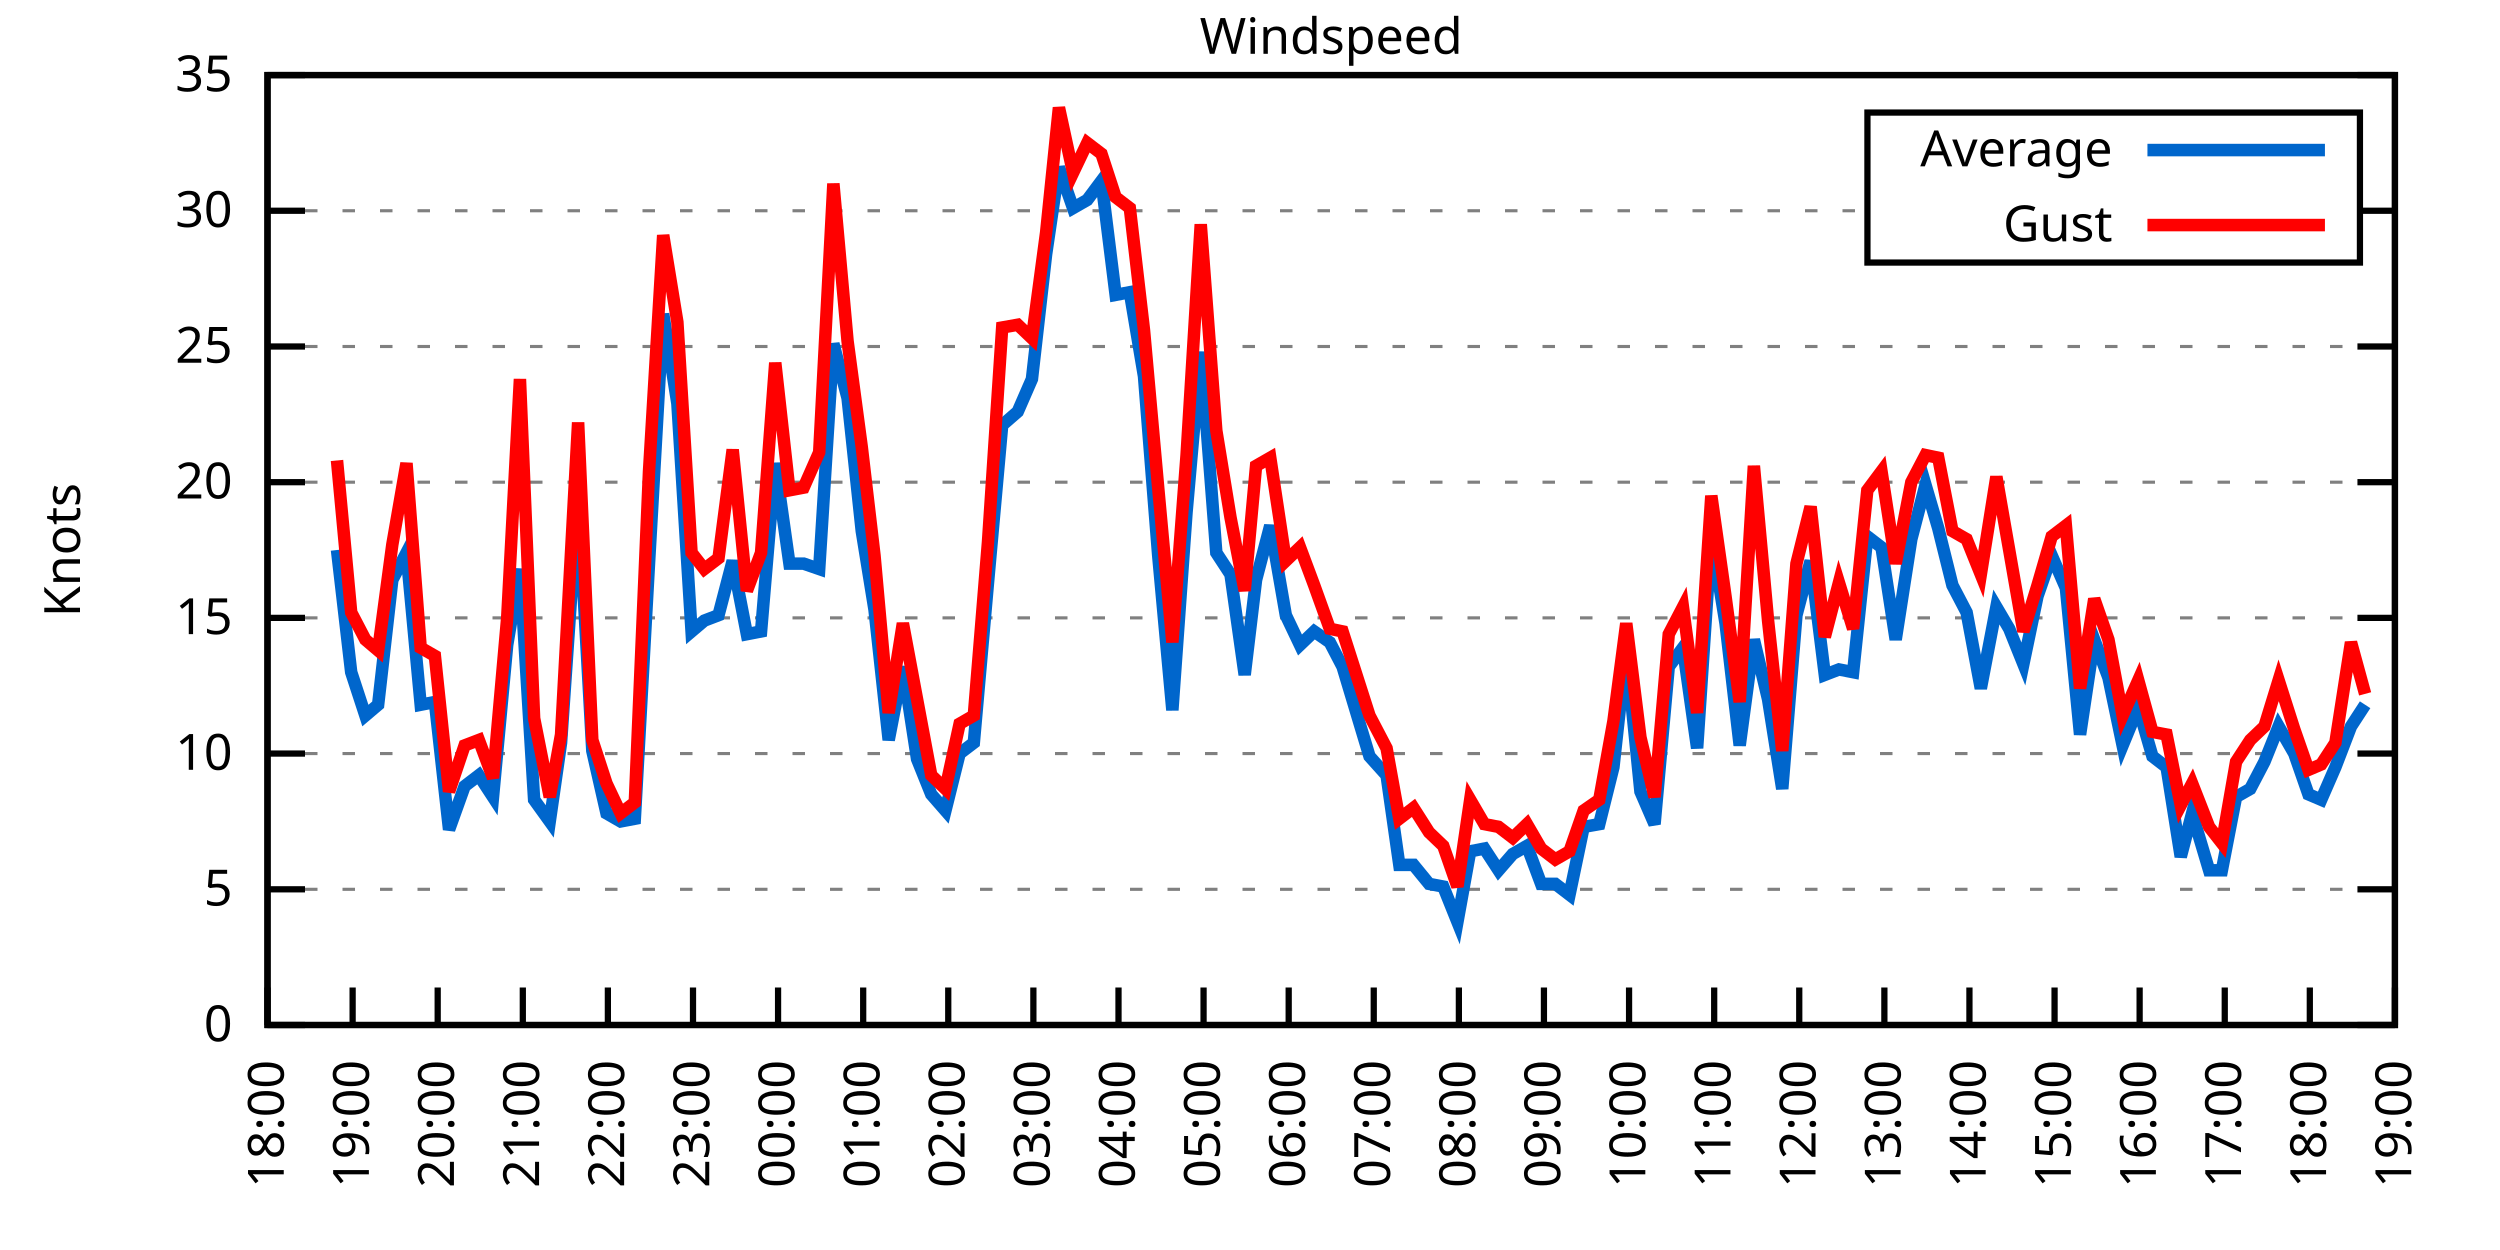
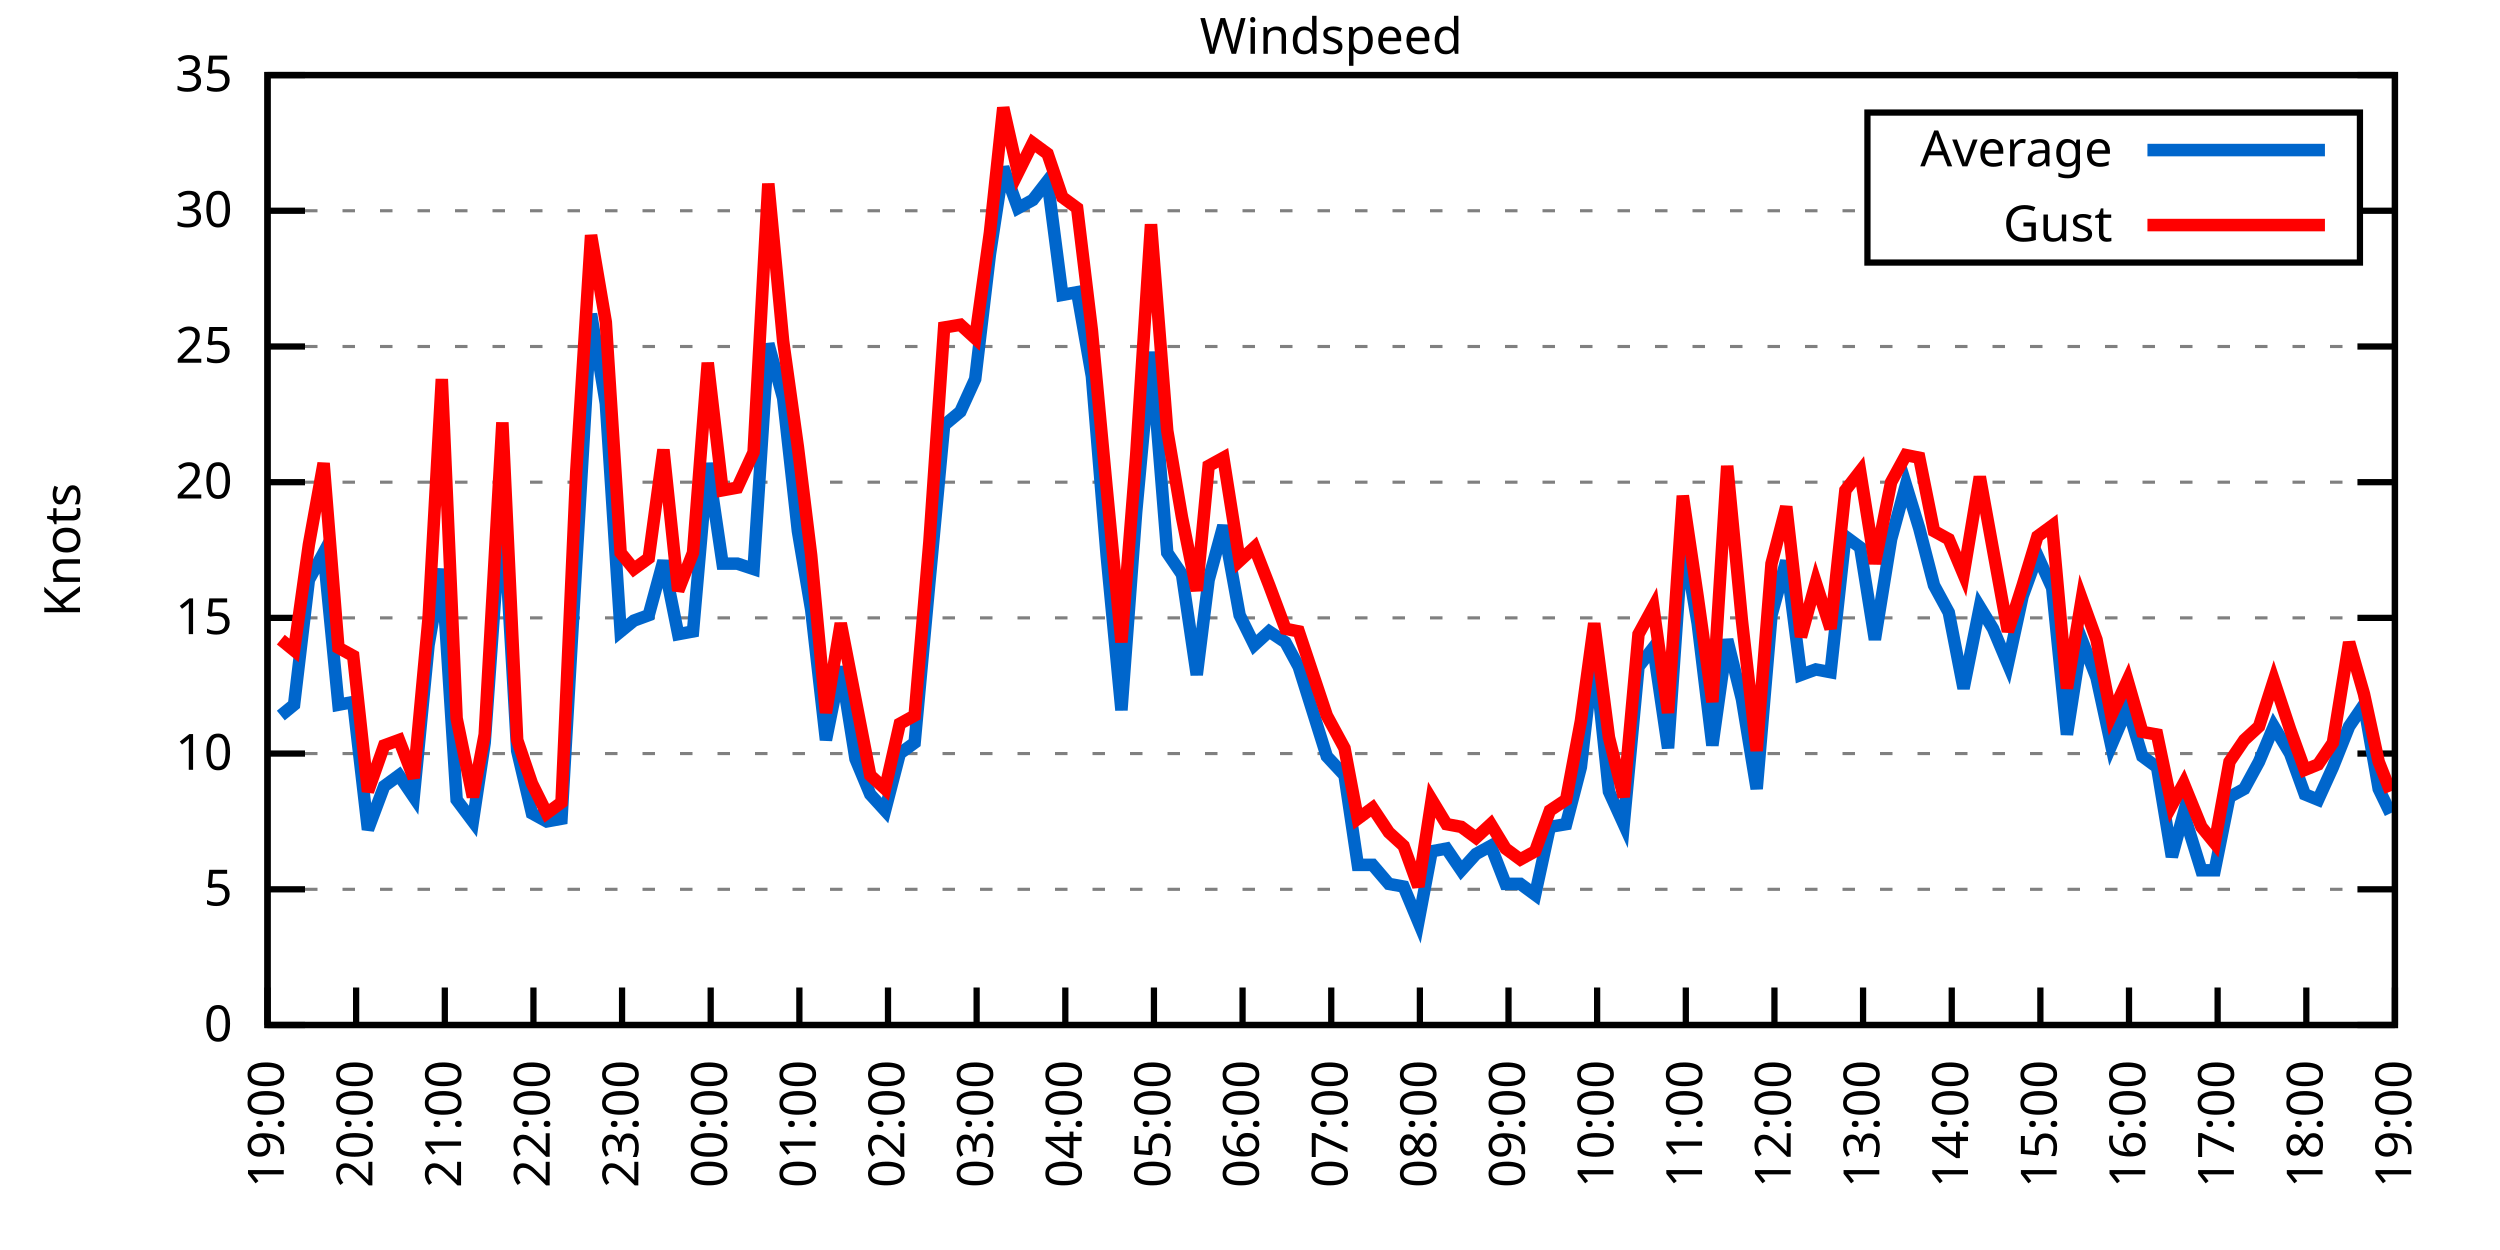
<svg xmlns="http://www.w3.org/2000/svg" xmlns:xlink="http://www.w3.org/1999/xlink" width="400" height="200" viewBox="0 0 400 200">
  <g id="gnuplot_canvas">
    <rect x="0" y="0" width="400" height="200" fill="none" />
    <defs>
      <circle id="gpDot" r="0.5" stroke-width="0.5" stroke="currentColor" />
      <path id="gpPt0" stroke-width="0.333" stroke="currentColor" d="M-1,0 h2 M0,-1 v2" />
      <path id="gpPt1" stroke-width="0.333" stroke="currentColor" d="M-1,-1 L1,1 M1,-1 L-1,1" />
      <path id="gpPt2" stroke-width="0.333" stroke="currentColor" d="M-1,0 L1,0 M0,-1 L0,1 M-1,-1 L1,1 M-1,1 L1,-1" />
      <rect id="gpPt3" stroke-width="0.333" stroke="currentColor" x="-1" y="-1" width="2" height="2" />
      <rect id="gpPt4" stroke-width="0.333" stroke="currentColor" fill="currentColor" x="-1" y="-1" width="2" height="2" />
      <circle id="gpPt5" stroke-width="0.333" stroke="currentColor" cx="0" cy="0" r="1" />
      <use xlink:href="#gpPt5" id="gpPt6" fill="currentColor" stroke="none" />
      <path id="gpPt7" stroke-width="0.333" stroke="currentColor" d="M0,-1.33 L-1.33,0.67 L1.33,0.67 z" />
      <use xlink:href="#gpPt7" id="gpPt8" fill="currentColor" stroke="none" />
      <use xlink:href="#gpPt7" id="gpPt9" stroke="currentColor" transform="rotate(180)" />
      <use xlink:href="#gpPt9" id="gpPt10" fill="currentColor" stroke="none" />
      <use xlink:href="#gpPt3" id="gpPt11" stroke="currentColor" transform="rotate(45)" />
      <use xlink:href="#gpPt11" id="gpPt12" fill="currentColor" stroke="none" />
      <path id="gpPt13" stroke-width="0.333" stroke="currentColor" d="M0,1.330 L1.265,0.411 L0.782,-1.067 L-0.782,-1.076 L-1.265,0.411 z" />
      <use xlink:href="#gpPt13" id="gpPt14" fill="currentColor" stroke="none" />
      <filter id="textbox" filterUnits="objectBoundingBox" x="0" y="0" height="1" width="1">
        <feFlood flood-color="white" flood-opacity="1" result="bgnd" />
        <feComposite in="SourceGraphic" in2="bgnd" operator="atop" />
      </filter>
      <filter id="greybox" filterUnits="objectBoundingBox" x="0" y="0" height="1" width="1">
        <feFlood flood-color="lightgrey" flood-opacity="1" result="grey" />
        <feComposite in="SourceGraphic" in2="grey" operator="atop" />
      </filter>
    </defs>
    <g fill="none" color="white" stroke="currentColor" stroke-width="1.00" stroke-linecap="butt" stroke-linejoin="miter">
</g>
    <g fill="none" color="black" stroke="currentColor" stroke-width="1.00" stroke-linecap="butt" stroke-linejoin="miter">
      <g stroke="none" shape-rendering="crispEdges">
        <polygon fill="rgb(255, 255, 255)" points="42.80,164.00 383.18,164.00 383.18,12.02 42.80,12.02 " />
      </g>
    </g>
    <g fill="none" color="black" stroke="currentColor" stroke-width="1.00" stroke-linecap="butt" stroke-linejoin="miter">
</g>
    <g fill="none" color="black" stroke="black" stroke-width="0.50" stroke-linecap="butt" stroke-linejoin="miter">
</g>
    <g fill="none" color="gray" stroke="currentColor" stroke-width="0.50" stroke-linecap="butt" stroke-linejoin="miter">
      <path stroke="gray" stroke-dasharray="2,4" class="gridline" d="M42.80,164.00 L383.19,164.00  " />
    </g>
    <g fill="none" color="gray" stroke="gray" stroke-width="1.00" stroke-linecap="butt" stroke-linejoin="miter">
</g>
    <g fill="none" color="black" stroke="currentColor" stroke-width="1.00" stroke-linecap="butt" stroke-linejoin="miter">
      <path stroke="black" d="M42.80,164.00 L48.80,164.00 M383.19,164.00 L377.19,164.00  " />
      <g transform="translate(37.20,166.60)" stroke="none" fill="black" font-family="Sans" font-size="8.00" text-anchor="end">
        <text>
          <tspan font-family="Sans"> 0</tspan>
        </text>
      </g>
    </g>
    <g fill="none" color="black" stroke="currentColor" stroke-width="1.00" stroke-linecap="butt" stroke-linejoin="miter">
</g>
    <g fill="none" color="black" stroke="black" stroke-width="0.50" stroke-linecap="butt" stroke-linejoin="miter">
</g>
    <g fill="none" color="gray" stroke="currentColor" stroke-width="0.50" stroke-linecap="butt" stroke-linejoin="miter">
      <path stroke="gray" stroke-dasharray="2,4" class="gridline" d="M42.80,142.29 L383.19,142.29  " />
    </g>
    <g fill="none" color="gray" stroke="gray" stroke-width="1.00" stroke-linecap="butt" stroke-linejoin="miter">
</g>
    <g fill="none" color="black" stroke="currentColor" stroke-width="1.00" stroke-linecap="butt" stroke-linejoin="miter">
      <path stroke="black" d="M42.80,142.29 L48.80,142.29 M383.19,142.29 L377.19,142.29  " />
      <g transform="translate(37.20,144.89)" stroke="none" fill="black" font-family="Sans" font-size="8.00" text-anchor="end">
        <text>
          <tspan font-family="Sans"> 5</tspan>
        </text>
      </g>
    </g>
    <g fill="none" color="black" stroke="currentColor" stroke-width="1.00" stroke-linecap="butt" stroke-linejoin="miter">
</g>
    <g fill="none" color="black" stroke="black" stroke-width="0.50" stroke-linecap="butt" stroke-linejoin="miter">
</g>
    <g fill="none" color="gray" stroke="currentColor" stroke-width="0.50" stroke-linecap="butt" stroke-linejoin="miter">
      <path stroke="gray" stroke-dasharray="2,4" class="gridline" d="M42.80,120.57 L383.19,120.57  " />
    </g>
    <g fill="none" color="gray" stroke="gray" stroke-width="1.00" stroke-linecap="butt" stroke-linejoin="miter">
</g>
    <g fill="none" color="black" stroke="currentColor" stroke-width="1.00" stroke-linecap="butt" stroke-linejoin="miter">
      <path stroke="black" d="M42.80,120.57 L48.80,120.57 M383.19,120.57 L377.19,120.57  " />
      <g transform="translate(37.20,123.17)" stroke="none" fill="black" font-family="Sans" font-size="8.00" text-anchor="end">
        <text>
          <tspan font-family="Sans"> 10</tspan>
        </text>
      </g>
    </g>
    <g fill="none" color="black" stroke="currentColor" stroke-width="1.00" stroke-linecap="butt" stroke-linejoin="miter">
</g>
    <g fill="none" color="black" stroke="black" stroke-width="0.50" stroke-linecap="butt" stroke-linejoin="miter">
</g>
    <g fill="none" color="gray" stroke="currentColor" stroke-width="0.50" stroke-linecap="butt" stroke-linejoin="miter">
      <path stroke="gray" stroke-dasharray="2,4" class="gridline" d="M42.80,98.86 L383.19,98.86  " />
    </g>
    <g fill="none" color="gray" stroke="gray" stroke-width="1.00" stroke-linecap="butt" stroke-linejoin="miter">
</g>
    <g fill="none" color="black" stroke="currentColor" stroke-width="1.00" stroke-linecap="butt" stroke-linejoin="miter">
      <path stroke="black" d="M42.80,98.86 L48.80,98.86 M383.19,98.86 L377.19,98.86  " />
      <g transform="translate(37.20,101.46)" stroke="none" fill="black" font-family="Sans" font-size="8.00" text-anchor="end">
        <text>
          <tspan font-family="Sans"> 15</tspan>
        </text>
      </g>
    </g>
    <g fill="none" color="black" stroke="currentColor" stroke-width="1.00" stroke-linecap="butt" stroke-linejoin="miter">
</g>
    <g fill="none" color="black" stroke="black" stroke-width="0.50" stroke-linecap="butt" stroke-linejoin="miter">
</g>
    <g fill="none" color="gray" stroke="currentColor" stroke-width="0.50" stroke-linecap="butt" stroke-linejoin="miter">
      <path stroke="gray" stroke-dasharray="2,4" class="gridline" d="M42.80,77.15 L383.19,77.15  " />
    </g>
    <g fill="none" color="gray" stroke="gray" stroke-width="1.00" stroke-linecap="butt" stroke-linejoin="miter">
</g>
    <g fill="none" color="black" stroke="currentColor" stroke-width="1.00" stroke-linecap="butt" stroke-linejoin="miter">
      <path stroke="black" d="M42.80,77.15 L48.80,77.15 M383.19,77.15 L377.19,77.15  " />
      <g transform="translate(37.20,79.75)" stroke="none" fill="black" font-family="Sans" font-size="8.00" text-anchor="end">
        <text>
          <tspan font-family="Sans"> 20</tspan>
        </text>
      </g>
    </g>
    <g fill="none" color="black" stroke="currentColor" stroke-width="1.00" stroke-linecap="butt" stroke-linejoin="miter">
</g>
    <g fill="none" color="black" stroke="black" stroke-width="0.50" stroke-linecap="butt" stroke-linejoin="miter">
</g>
    <g fill="none" color="gray" stroke="currentColor" stroke-width="0.50" stroke-linecap="butt" stroke-linejoin="miter">
      <path stroke="gray" stroke-dasharray="2,4" class="gridline" d="M42.80,55.44 L383.19,55.44  " />
    </g>
    <g fill="none" color="gray" stroke="gray" stroke-width="1.00" stroke-linecap="butt" stroke-linejoin="miter">
</g>
    <g fill="none" color="black" stroke="currentColor" stroke-width="1.00" stroke-linecap="butt" stroke-linejoin="miter">
      <path stroke="black" d="M42.80,55.44 L48.80,55.44 M383.19,55.44 L377.19,55.44  " />
      <g transform="translate(37.20,58.04)" stroke="none" fill="black" font-family="Sans" font-size="8.00" text-anchor="end">
        <text>
          <tspan font-family="Sans"> 25</tspan>
        </text>
      </g>
    </g>
    <g fill="none" color="black" stroke="currentColor" stroke-width="1.00" stroke-linecap="butt" stroke-linejoin="miter">
</g>
    <g fill="none" color="black" stroke="black" stroke-width="0.50" stroke-linecap="butt" stroke-linejoin="miter">
</g>
    <g fill="none" color="gray" stroke="currentColor" stroke-width="0.50" stroke-linecap="butt" stroke-linejoin="miter">
      <path stroke="gray" stroke-dasharray="2,4" class="gridline" d="M42.80,33.72 L298.79,33.72 M377.59,33.72 L383.19,33.72  " />
    </g>
    <g fill="none" color="gray" stroke="gray" stroke-width="1.00" stroke-linecap="butt" stroke-linejoin="miter">
</g>
    <g fill="none" color="black" stroke="currentColor" stroke-width="1.00" stroke-linecap="butt" stroke-linejoin="miter">
      <path stroke="black" d="M42.80,33.72 L48.80,33.72 M383.19,33.72 L377.19,33.72  " />
      <g transform="translate(37.20,36.32)" stroke="none" fill="black" font-family="Sans" font-size="8.00" text-anchor="end">
        <text>
          <tspan font-family="Sans"> 30</tspan>
        </text>
      </g>
    </g>
    <g fill="none" color="black" stroke="currentColor" stroke-width="1.00" stroke-linecap="butt" stroke-linejoin="miter">
</g>
    <g fill="none" color="black" stroke="black" stroke-width="0.50" stroke-linecap="butt" stroke-linejoin="miter">
</g>
    <g fill="none" color="gray" stroke="currentColor" stroke-width="0.50" stroke-linecap="butt" stroke-linejoin="miter">
      <path stroke="gray" stroke-dasharray="2,4" class="gridline" d="M42.80,12.01 L383.19,12.01  " />
    </g>
    <g fill="none" color="gray" stroke="gray" stroke-width="1.00" stroke-linecap="butt" stroke-linejoin="miter">
</g>
    <g fill="none" color="black" stroke="currentColor" stroke-width="1.00" stroke-linecap="butt" stroke-linejoin="miter">
      <path stroke="black" d="M42.80,12.01 L48.80,12.01 M383.19,12.01 L377.19,12.01  " />
      <g transform="translate(37.20,14.61)" stroke="none" fill="black" font-family="Sans" font-size="8.00" text-anchor="end">
        <text>
          <tspan font-family="Sans"> 35</tspan>
        </text>
      </g>
    </g>
    <g fill="none" color="black" stroke="currentColor" stroke-width="1.00" stroke-linecap="butt" stroke-linejoin="miter">
      <path stroke="black" d="M42.80,164.00 L42.80,158.00  " />
      <g transform="translate(45.40,169.60) rotate(270.00)" stroke="none" fill="black" font-family="Sans" font-size="8.00" text-anchor="end">
        <text>
-           <tspan font-family="Sans">18:00</tspan>
-         </text>
-       </g>
-     </g>
-     <g fill="none" color="black" stroke="currentColor" stroke-width="1.00" stroke-linecap="butt" stroke-linejoin="miter">
-       <path stroke="black" d="M56.42,164.00 L56.42,158.00  " />
-       <g transform="translate(59.02,169.60) rotate(270.00)" stroke="none" fill="black" font-family="Sans" font-size="8.00" text-anchor="end">
-         <text>
          <tspan font-family="Sans">19:00</tspan>
        </text>
      </g>
    </g>
    <g fill="none" color="black" stroke="currentColor" stroke-width="1.00" stroke-linecap="butt" stroke-linejoin="miter">
-       <path stroke="black" d="M70.03,164.00 L70.03,158.00  " />
-       <g transform="translate(72.63,169.60) rotate(270.00)" stroke="none" fill="black" font-family="Sans" font-size="8.00" text-anchor="end">
+       <path stroke="black" d="M56.98,164.00 L56.98,158.00  " />
+       <g transform="translate(59.58,169.60) rotate(270.00)" stroke="none" fill="black" font-family="Sans" font-size="8.00" text-anchor="end">
        <text>
          <tspan font-family="Sans">20:00</tspan>
        </text>
      </g>
    </g>
    <g fill="none" color="black" stroke="currentColor" stroke-width="1.00" stroke-linecap="butt" stroke-linejoin="miter">
-       <path stroke="black" d="M83.65,164.00 L83.65,158.00  " />
-       <g transform="translate(86.25,169.60) rotate(270.00)" stroke="none" fill="black" font-family="Sans" font-size="8.00" text-anchor="end">
+       <path stroke="black" d="M71.17,164.00 L71.17,158.00  " />
+       <g transform="translate(73.77,169.60) rotate(270.00)" stroke="none" fill="black" font-family="Sans" font-size="8.00" text-anchor="end">
        <text>
          <tspan font-family="Sans">21:00</tspan>
        </text>
      </g>
    </g>
    <g fill="none" color="black" stroke="currentColor" stroke-width="1.00" stroke-linecap="butt" stroke-linejoin="miter">
-       <path stroke="black" d="M97.26,164.00 L97.26,158.00  " />
-       <g transform="translate(99.86,169.60) rotate(270.00)" stroke="none" fill="black" font-family="Sans" font-size="8.00" text-anchor="end">
+       <path stroke="black" d="M85.35,164.00 L85.35,158.00  " />
+       <g transform="translate(87.95,169.60) rotate(270.00)" stroke="none" fill="black" font-family="Sans" font-size="8.00" text-anchor="end">
        <text>
          <tspan font-family="Sans">22:00</tspan>
        </text>
      </g>
    </g>
    <g fill="none" color="black" stroke="currentColor" stroke-width="1.00" stroke-linecap="butt" stroke-linejoin="miter">
-       <path stroke="black" d="M110.88,164.00 L110.88,158.00  " />
-       <g transform="translate(113.48,169.60) rotate(270.00)" stroke="none" fill="black" font-family="Sans" font-size="8.00" text-anchor="end">
+       <path stroke="black" d="M99.53,164.00 L99.53,158.00  " />
+       <g transform="translate(102.13,169.60) rotate(270.00)" stroke="none" fill="black" font-family="Sans" font-size="8.00" text-anchor="end">
        <text>
          <tspan font-family="Sans">23:00</tspan>
        </text>
      </g>
    </g>
    <g fill="none" color="black" stroke="currentColor" stroke-width="1.00" stroke-linecap="butt" stroke-linejoin="miter">
-       <path stroke="black" d="M124.49,164.00 L124.49,158.00  " />
-       <g transform="translate(127.09,169.60) rotate(270.00)" stroke="none" fill="black" font-family="Sans" font-size="8.00" text-anchor="end">
+       <path stroke="black" d="M113.71,164.00 L113.71,158.00  " />
+       <g transform="translate(116.31,169.60) rotate(270.00)" stroke="none" fill="black" font-family="Sans" font-size="8.00" text-anchor="end">
        <text>
          <tspan font-family="Sans">00:00</tspan>
        </text>
      </g>
    </g>
    <g fill="none" color="black" stroke="currentColor" stroke-width="1.00" stroke-linecap="butt" stroke-linejoin="miter">
-       <path stroke="black" d="M138.11,164.00 L138.11,158.00  " />
-       <g transform="translate(140.71,169.60) rotate(270.00)" stroke="none" fill="black" font-family="Sans" font-size="8.00" text-anchor="end">
+       <path stroke="black" d="M127.90,164.00 L127.90,158.00  " />
+       <g transform="translate(130.50,169.60) rotate(270.00)" stroke="none" fill="black" font-family="Sans" font-size="8.00" text-anchor="end">
        <text>
          <tspan font-family="Sans">01:00</tspan>
        </text>
      </g>
    </g>
    <g fill="none" color="black" stroke="currentColor" stroke-width="1.00" stroke-linecap="butt" stroke-linejoin="miter">
-       <path stroke="black" d="M151.72,164.00 L151.72,158.00  " />
-       <g transform="translate(154.32,169.60) rotate(270.00)" stroke="none" fill="black" font-family="Sans" font-size="8.00" text-anchor="end">
+       <path stroke="black" d="M142.08,164.00 L142.08,158.00  " />
+       <g transform="translate(144.68,169.60) rotate(270.00)" stroke="none" fill="black" font-family="Sans" font-size="8.00" text-anchor="end">
        <text>
          <tspan font-family="Sans">02:00</tspan>
        </text>
      </g>
    </g>
    <g fill="none" color="black" stroke="currentColor" stroke-width="1.00" stroke-linecap="butt" stroke-linejoin="miter">
-       <path stroke="black" d="M165.34,164.00 L165.34,158.00  " />
-       <g transform="translate(167.94,169.60) rotate(270.00)" stroke="none" fill="black" font-family="Sans" font-size="8.00" text-anchor="end">
+       <path stroke="black" d="M156.26,164.00 L156.26,158.00  " />
+       <g transform="translate(158.86,169.60) rotate(270.00)" stroke="none" fill="black" font-family="Sans" font-size="8.00" text-anchor="end">
        <text>
          <tspan font-family="Sans">03:00</tspan>
        </text>
      </g>
    </g>
    <g fill="none" color="black" stroke="currentColor" stroke-width="1.00" stroke-linecap="butt" stroke-linejoin="miter">
-       <path stroke="black" d="M178.96,164.00 L178.96,158.00  " />
-       <g transform="translate(181.56,169.60) rotate(270.00)" stroke="none" fill="black" font-family="Sans" font-size="8.00" text-anchor="end">
+       <path stroke="black" d="M170.45,164.00 L170.45,158.00  " />
+       <g transform="translate(173.05,169.60) rotate(270.00)" stroke="none" fill="black" font-family="Sans" font-size="8.00" text-anchor="end">
        <text>
          <tspan font-family="Sans">04:00</tspan>
        </text>
      </g>
    </g>
    <g fill="none" color="black" stroke="currentColor" stroke-width="1.00" stroke-linecap="butt" stroke-linejoin="miter">
-       <path stroke="black" d="M192.57,164.00 L192.57,158.00  " />
-       <g transform="translate(195.17,169.60) rotate(270.00)" stroke="none" fill="black" font-family="Sans" font-size="8.00" text-anchor="end">
+       <path stroke="black" d="M184.63,164.00 L184.63,158.00  " />
+       <g transform="translate(187.23,169.60) rotate(270.00)" stroke="none" fill="black" font-family="Sans" font-size="8.00" text-anchor="end">
        <text>
          <tspan font-family="Sans">05:00</tspan>
        </text>
      </g>
    </g>
    <g fill="none" color="black" stroke="currentColor" stroke-width="1.00" stroke-linecap="butt" stroke-linejoin="miter">
-       <path stroke="black" d="M206.19,164.00 L206.19,158.00  " />
-       <g transform="translate(208.79,169.60) rotate(270.00)" stroke="none" fill="black" font-family="Sans" font-size="8.00" text-anchor="end">
+       <path stroke="black" d="M198.81,164.00 L198.81,158.00  " />
+       <g transform="translate(201.41,169.60) rotate(270.00)" stroke="none" fill="black" font-family="Sans" font-size="8.00" text-anchor="end">
        <text>
          <tspan font-family="Sans">06:00</tspan>
        </text>
      </g>
    </g>
    <g fill="none" color="black" stroke="currentColor" stroke-width="1.00" stroke-linecap="butt" stroke-linejoin="miter">
-       <path stroke="black" d="M219.80,164.00 L219.80,158.00  " />
-       <g transform="translate(222.40,169.60) rotate(270.00)" stroke="none" fill="black" font-family="Sans" font-size="8.00" text-anchor="end">
+       <path stroke="black" d="M213.00,164.00 L213.00,158.00  " />
+       <g transform="translate(215.60,169.60) rotate(270.00)" stroke="none" fill="black" font-family="Sans" font-size="8.00" text-anchor="end">
        <text>
          <tspan font-family="Sans">07:00</tspan>
        </text>
      </g>
    </g>
    <g fill="none" color="black" stroke="currentColor" stroke-width="1.00" stroke-linecap="butt" stroke-linejoin="miter">
-       <path stroke="black" d="M233.42,164.00 L233.42,158.00  " />
-       <g transform="translate(236.02,169.60) rotate(270.00)" stroke="none" fill="black" font-family="Sans" font-size="8.00" text-anchor="end">
+       <path stroke="black" d="M227.18,164.00 L227.18,158.00  " />
+       <g transform="translate(229.78,169.60) rotate(270.00)" stroke="none" fill="black" font-family="Sans" font-size="8.00" text-anchor="end">
        <text>
          <tspan font-family="Sans">08:00</tspan>
        </text>
      </g>
    </g>
    <g fill="none" color="black" stroke="currentColor" stroke-width="1.00" stroke-linecap="butt" stroke-linejoin="miter">
-       <path stroke="black" d="M247.03,164.00 L247.03,158.00  " />
-       <g transform="translate(249.63,169.60) rotate(270.00)" stroke="none" fill="black" font-family="Sans" font-size="8.00" text-anchor="end">
+       <path stroke="black" d="M241.36,164.00 L241.36,158.00  " />
+       <g transform="translate(243.96,169.60) rotate(270.00)" stroke="none" fill="black" font-family="Sans" font-size="8.00" text-anchor="end">
        <text>
          <tspan font-family="Sans">09:00</tspan>
        </text>
      </g>
    </g>
    <g fill="none" color="black" stroke="currentColor" stroke-width="1.00" stroke-linecap="butt" stroke-linejoin="miter">
-       <path stroke="black" d="M260.65,164.00 L260.65,158.00  " />
-       <g transform="translate(263.25,169.60) rotate(270.00)" stroke="none" fill="black" font-family="Sans" font-size="8.00" text-anchor="end">
+       <path stroke="black" d="M255.54,164.00 L255.54,158.00  " />
+       <g transform="translate(258.14,169.60) rotate(270.00)" stroke="none" fill="black" font-family="Sans" font-size="8.00" text-anchor="end">
        <text>
          <tspan font-family="Sans">10:00</tspan>
        </text>
      </g>
    </g>
    <g fill="none" color="black" stroke="currentColor" stroke-width="1.00" stroke-linecap="butt" stroke-linejoin="miter">
-       <path stroke="black" d="M274.27,164.00 L274.27,158.00  " />
-       <g transform="translate(276.87,169.60) rotate(270.00)" stroke="none" fill="black" font-family="Sans" font-size="8.00" text-anchor="end">
+       <path stroke="black" d="M269.73,164.00 L269.73,158.00  " />
+       <g transform="translate(272.33,169.60) rotate(270.00)" stroke="none" fill="black" font-family="Sans" font-size="8.00" text-anchor="end">
        <text>
          <tspan font-family="Sans">11:00</tspan>
        </text>
      </g>
    </g>
    <g fill="none" color="black" stroke="currentColor" stroke-width="1.00" stroke-linecap="butt" stroke-linejoin="miter">
-       <path stroke="black" d="M287.88,164.00 L287.88,158.00  " />
-       <g transform="translate(290.48,169.60) rotate(270.00)" stroke="none" fill="black" font-family="Sans" font-size="8.00" text-anchor="end">
+       <path stroke="black" d="M283.91,164.00 L283.91,158.00  " />
+       <g transform="translate(286.51,169.60) rotate(270.00)" stroke="none" fill="black" font-family="Sans" font-size="8.00" text-anchor="end">
        <text>
          <tspan font-family="Sans">12:00</tspan>
        </text>
      </g>
    </g>
    <g fill="none" color="black" stroke="currentColor" stroke-width="1.00" stroke-linecap="butt" stroke-linejoin="miter">
-       <path stroke="black" d="M301.50,164.00 L301.50,158.00  " />
-       <g transform="translate(304.10,169.60) rotate(270.00)" stroke="none" fill="black" font-family="Sans" font-size="8.00" text-anchor="end">
+       <path stroke="black" d="M298.09,164.00 L298.09,158.00  " />
+       <g transform="translate(300.69,169.60) rotate(270.00)" stroke="none" fill="black" font-family="Sans" font-size="8.00" text-anchor="end">
        <text>
          <tspan font-family="Sans">13:00</tspan>
        </text>
      </g>
    </g>
    <g fill="none" color="black" stroke="currentColor" stroke-width="1.00" stroke-linecap="butt" stroke-linejoin="miter">
-       <path stroke="black" d="M315.11,164.00 L315.11,158.00  " />
-       <g transform="translate(317.71,169.60) rotate(270.00)" stroke="none" fill="black" font-family="Sans" font-size="8.00" text-anchor="end">
+       <path stroke="black" d="M312.28,164.00 L312.28,158.00  " />
+       <g transform="translate(314.88,169.60) rotate(270.00)" stroke="none" fill="black" font-family="Sans" font-size="8.00" text-anchor="end">
        <text>
          <tspan font-family="Sans">14:00</tspan>
        </text>
      </g>
    </g>
    <g fill="none" color="black" stroke="currentColor" stroke-width="1.00" stroke-linecap="butt" stroke-linejoin="miter">
-       <path stroke="black" d="M328.73,164.00 L328.73,158.00  " />
-       <g transform="translate(331.33,169.60) rotate(270.00)" stroke="none" fill="black" font-family="Sans" font-size="8.00" text-anchor="end">
+       <path stroke="black" d="M326.46,164.00 L326.46,158.00  " />
+       <g transform="translate(329.06,169.60) rotate(270.00)" stroke="none" fill="black" font-family="Sans" font-size="8.00" text-anchor="end">
        <text>
          <tspan font-family="Sans">15:00</tspan>
        </text>
      </g>
    </g>
    <g fill="none" color="black" stroke="currentColor" stroke-width="1.00" stroke-linecap="butt" stroke-linejoin="miter">
-       <path stroke="black" d="M342.34,164.00 L342.34,158.00  " />
-       <g transform="translate(344.94,169.60) rotate(270.00)" stroke="none" fill="black" font-family="Sans" font-size="8.00" text-anchor="end">
+       <path stroke="black" d="M340.64,164.00 L340.64,158.00  " />
+       <g transform="translate(343.24,169.60) rotate(270.00)" stroke="none" fill="black" font-family="Sans" font-size="8.00" text-anchor="end">
        <text>
          <tspan font-family="Sans">16:00</tspan>
        </text>
      </g>
    </g>
    <g fill="none" color="black" stroke="currentColor" stroke-width="1.00" stroke-linecap="butt" stroke-linejoin="miter">
-       <path stroke="black" d="M355.96,164.00 L355.96,158.00  " />
-       <g transform="translate(358.56,169.60) rotate(270.00)" stroke="none" fill="black" font-family="Sans" font-size="8.00" text-anchor="end">
+       <path stroke="black" d="M354.82,164.00 L354.82,158.00  " />
+       <g transform="translate(357.42,169.60) rotate(270.00)" stroke="none" fill="black" font-family="Sans" font-size="8.00" text-anchor="end">
        <text>
          <tspan font-family="Sans">17:00</tspan>
        </text>
      </g>
    </g>
    <g fill="none" color="black" stroke="currentColor" stroke-width="1.00" stroke-linecap="butt" stroke-linejoin="miter">
-       <path stroke="black" d="M369.57,164.00 L369.57,158.00  " />
-       <g transform="translate(372.17,169.60) rotate(270.00)" stroke="none" fill="black" font-family="Sans" font-size="8.00" text-anchor="end">
+       <path stroke="black" d="M369.01,164.00 L369.01,158.00  " />
+       <g transform="translate(371.61,169.60) rotate(270.00)" stroke="none" fill="black" font-family="Sans" font-size="8.00" text-anchor="end">
        <text>
          <tspan font-family="Sans">18:00</tspan>
        </text>
      </g>
    </g>
    <g fill="none" color="black" stroke="currentColor" stroke-width="1.00" stroke-linecap="butt" stroke-linejoin="miter">
      <path stroke="black" d="M383.19,164.00 L383.19,158.00  " />
      <g transform="translate(385.79,169.60) rotate(270.00)" stroke="none" fill="black" font-family="Sans" font-size="8.00" text-anchor="end">
        <text>
          <tspan font-family="Sans">19:00</tspan>
        </text>
      </g>
    </g>
    <g fill="none" color="black" stroke="currentColor" stroke-width="1.00" stroke-linecap="butt" stroke-linejoin="miter">
</g>
    <g fill="none" color="black" stroke="currentColor" stroke-width="1.00" stroke-linecap="butt" stroke-linejoin="miter">
      <path stroke="black" d="M42.80,12.01 L42.80,164.00 L383.19,164.00 L383.19,12.01 L42.80,12.01 Z  " />
    </g>
    <g fill="none" color="black" stroke="currentColor" stroke-width="1.00" stroke-linecap="butt" stroke-linejoin="miter">
</g>
    <g fill="none" color="black" stroke="currentColor" stroke-width="1.00" stroke-linecap="butt" stroke-linejoin="miter">
      <path stroke="black" d="M298.79,42.01 L298.79,18.01 L377.59,18.01 L377.59,42.01 L298.79,42.01 Z  " />
    </g>
    <g id="Windspeed_plot_1">
      <g fill="none" color="white" stroke="black" stroke-width="2.00" stroke-linecap="butt" stroke-linejoin="miter">
</g>
      <g fill="none" color="black" stroke="currentColor" stroke-width="2.00" stroke-linecap="butt" stroke-linejoin="miter">
        <g transform="translate(337.99,26.61)" stroke="none" fill="black" font-family="Sans" font-size="8.00" text-anchor="end">
          <text>
            <tspan font-family="Sans">Average</tspan>
          </text>
        </g>
      </g>
      <g fill="none" color="black" stroke="currentColor" stroke-width="2.00" stroke-linecap="butt" stroke-linejoin="miter">
-         <path stroke="rgb(  0, 102, 204)" d="M343.59,24.01 L371.99,24.01 M53.92,88.00 L56.19,107.55 L58.46,114.49 L60.50,112.76 L62.77,92.78 L65.04,88.44   L67.31,112.76 L69.58,112.32 L71.85,132.73 L74.34,125.79 L76.61,124.05 L78.88,127.52 L81.15,103.20 L83.19,91.04   L85.46,127.96 L87.96,131.43 L89.77,118.84 L92.50,79.32 L94.77,120.14 L97.04,130.13 L99.30,131.43 L101.57,131.00   L103.84,90.18 L106.11,50.22 L108.38,64.56 L110.65,101.03 L112.69,99.30 L114.96,98.43 L117.23,89.74 L119.50,101.47   L121.77,101.03 L124.04,74.11 L126.31,90.18 L128.58,90.18 L131.07,91.04 L133.34,55.00 L135.61,63.69 L137.88,84.97   L139.92,97.56 L142.19,118.40 L144.46,106.68 L146.73,121.44 L149.00,127.09 L151.27,129.69 L153.54,120.57 L155.81,118.84   L158.08,93.22 L160.35,68.03 L162.84,65.86 L165.11,60.65 L167.38,40.67 L169.43,26.77 L171.69,33.29 L173.96,31.99   L176.23,28.95 L178.50,47.18 L180.77,46.75 L183.04,60.21 L185.31,88.87 L187.58,113.63 L189.85,81.93 L192.12,56.30   L194.61,88.44 L196.88,91.91 L199.15,107.98 L200.97,92.78 L203.24,84.10 L205.73,98.43 L208.00,103.20 L210.27,101.03   L212.77,102.77 L214.81,106.68 L219.12,121.01 L221.85,124.05 L223.89,138.38 L226.16,138.38 L228.65,141.42 L230.92,141.85   L233.19,147.50 L235.23,136.21 L237.50,135.77 L239.77,139.25 L242.04,136.64 L244.31,135.34 L246.58,141.42 L248.85,141.42   L251.12,143.16 L253.39,132.30 L255.88,131.86 L258.15,122.75 L260.20,104.07 L262.47,126.65 L264.73,131.86 L267.00,106.68   L269.27,103.64 L271.54,119.71 L273.81,85.83 L276.08,99.73 L278.35,119.27 L280.62,102.34 L282.89,111.89 L285.16,126.22   L287.43,98.43 L289.70,89.74 L291.97,107.98 L294.23,107.11 L296.50,107.55 L298.77,85.83 L301.04,87.57 L303.31,102.34   L305.81,86.27 L308.08,77.58 L310.12,84.53 L312.39,93.65 L314.66,97.99 L316.93,110.15 L319.42,97.12 L321.47,100.60   L323.74,106.24 L326.00,95.39 L328.27,88.87 L330.54,94.08 L332.81,117.53 L335.08,102.34 L337.35,108.42 L339.62,119.27   L342.12,113.19 L344.39,121.01 L346.65,122.75 L348.92,137.08 L350.74,130.13 L353.46,139.25 L355.50,139.25 L357.77,127.52   L360.04,126.22 L362.31,121.88 L364.58,116.23 L367.08,120.57 L369.35,127.09 L371.39,127.96 L373.66,122.75 L376.16,116.23   L378.42,112.76  " />
+         <path stroke="rgb(  0, 102, 204)" d="M343.59,24.01 L371.99,24.01 M44.93,114.49 L47.05,112.76 L49.42,92.78 L51.78,88.44 L54.15,112.76 L56.51,112.32   L58.87,132.73 L61.47,125.79 L63.84,124.05 L66.20,127.52 L68.57,103.20 L70.69,91.04 L73.06,127.96 L75.66,131.43   L77.55,118.84 L80.38,79.32 L82.75,120.14 L85.11,130.13 L87.48,131.43 L89.84,131.00 L92.20,90.18 L94.57,50.22   L96.93,64.56 L99.30,101.03 L101.42,99.30 L103.79,98.43 L106.15,89.74 L108.51,101.47 L110.88,101.03 L113.24,74.11   L115.61,90.18 L117.97,90.18 L120.57,91.04 L122.93,55.00 L125.30,63.69 L127.66,84.97 L129.79,97.56 L132.15,118.40   L134.52,106.68 L136.88,121.44 L139.24,127.09 L141.61,129.69 L143.97,120.57 L146.34,118.84 L148.70,93.22 L151.06,68.03   L153.66,65.86 L156.03,60.65 L158.39,40.67 L160.52,26.77 L162.88,33.29 L165.25,31.99 L167.61,28.95 L169.97,47.18   L172.34,46.75 L174.70,60.21 L177.06,88.87 L179.43,113.63 L181.79,81.93 L184.16,56.30 L186.76,88.44 L189.12,91.91   L191.48,107.98 L193.38,92.78 L195.74,84.10 L198.34,98.43 L200.70,103.20 L203.07,101.03 L205.67,102.77 L207.79,106.68   L212.29,121.01 L215.12,124.05 L217.25,138.38 L219.61,138.38 L222.21,141.42 L224.58,141.85 L226.94,147.50 L229.07,136.21   L231.43,135.77 L233.80,139.25 L236.16,136.64 L238.52,135.34 L240.89,141.42 L243.25,141.42 L245.62,143.16 L247.98,132.30   L250.58,131.86 L252.94,122.75 L255.07,104.07 L257.43,126.65 L259.80,131.86 L262.16,106.68 L264.53,103.64 L266.89,119.71   L269.25,85.83 L271.62,99.73 L273.98,119.27 L276.35,102.34 L278.71,111.89 L281.07,126.22 L283.44,98.43 L285.80,89.74   L288.16,107.98 L290.53,107.11 L292.89,107.55 L295.26,85.83 L297.62,87.57 L299.98,102.34 L302.58,86.27 L304.95,77.58   L307.08,84.53 L309.44,93.65 L311.80,97.99 L314.17,110.15 L316.77,97.12 L318.89,100.60 L321.26,106.24 L323.62,95.39   L325.99,88.87 L328.35,94.08 L330.71,117.53 L333.08,102.34 L335.44,108.42 L337.80,119.27 L340.40,113.19 L342.77,121.01   L345.13,122.75 L347.50,137.08 L349.39,130.13 L352.22,139.25 L354.35,139.25 L356.72,127.52 L359.08,126.22 L361.44,121.88   L363.81,116.23 L366.41,120.57 L368.77,127.09 L370.90,127.96 L373.26,122.75 L375.86,116.23 L378.23,112.76 L380.59,126.22   L382.48,130.13  " />
      </g>
    </g>
    <g id="Windspeed_plot_2">
      <g fill="none" color="black" stroke="currentColor" stroke-width="2.00" stroke-linecap="butt" stroke-linejoin="miter">
        <g transform="translate(337.99,38.61)" stroke="none" fill="black" font-family="Sans" font-size="8.00" text-anchor="end">
          <text>
            <tspan font-family="Sans">Gust</tspan>
          </text>
        </g>
      </g>
      <g fill="none" color="black" stroke="currentColor" stroke-width="2.00" stroke-linecap="butt" stroke-linejoin="miter">
-         <path stroke="rgb(255,   0,   0)" d="M343.59,36.01 L371.99,36.01 M53.92,73.67 L56.19,97.99 L58.46,102.34 L60.50,104.07 L62.77,87.14 L65.04,74.11   L67.31,103.64 L69.58,104.94 L71.85,126.65 L74.34,119.27 L76.61,118.40 L78.88,124.48 L81.15,98.86 L83.19,60.65   L85.46,114.93 L87.96,127.52 L89.77,117.53 L92.50,67.59 L94.77,118.40 L97.04,125.35 L99.30,130.13 L101.57,128.39   L103.84,75.41 L106.11,37.63 L108.38,51.53 L110.65,88.44 L112.69,91.04 L114.96,89.31 L117.23,71.94 L119.50,94.52   L121.77,88.44 L124.04,58.04 L126.31,78.45 L128.58,78.02 L131.07,72.37 L133.34,29.38 L135.61,54.57 L137.88,71.50   L139.92,88.87 L142.19,114.06 L144.46,99.73 L146.73,111.89 L149.00,124.05 L151.27,126.22 L153.54,115.80 L155.81,114.49   L158.08,86.70 L160.35,52.40 L162.84,51.96 L165.11,54.13 L167.38,37.20 L169.43,17.22 L171.69,27.64 L173.96,22.87   L176.23,24.60 L178.50,31.55 L180.77,33.29 L183.04,52.83 L185.31,78.02 L187.58,102.77 L189.85,72.81 L192.12,35.89   L194.61,68.90 L196.88,82.79 L199.15,94.52 L200.97,74.54 L203.24,73.24 L205.73,89.74 L208.00,87.57 L210.27,93.65   L212.77,100.60 L214.81,101.03 L219.12,114.49 L221.85,119.71 L223.89,131.00 L226.16,129.26 L228.65,133.17 L230.92,135.34   L233.19,141.85 L235.23,127.96 L237.50,131.86 L239.77,132.30 L242.04,134.04 L244.31,131.86 L246.58,135.77 L248.85,137.51   L251.12,136.21 L253.39,129.69 L255.88,127.96 L258.15,115.36 L260.20,99.73 L262.47,117.97 L264.73,127.52 L267.00,101.47   L269.27,97.12 L271.54,114.06 L273.81,79.32 L276.08,95.39 L278.35,112.32 L280.62,74.54 L282.89,99.30 L285.16,120.14   L287.43,90.18 L289.70,81.06 L291.97,101.90 L294.23,93.22 L296.50,100.60 L298.77,78.45 L301.04,75.41 L303.31,90.18   L305.81,77.15 L308.08,72.81 L310.12,73.24 L312.39,84.97 L314.66,86.27 L316.93,91.91 L319.42,76.28 L321.47,88.00   L323.74,101.03 L326.00,93.65 L328.27,85.83 L330.54,84.10 L332.81,110.15 L335.08,95.82 L337.35,102.34 L339.62,114.49   L342.12,108.85 L344.39,117.10 L346.65,117.53 L348.92,128.83 L350.74,125.35 L353.46,132.30 L355.50,134.90 L357.77,121.88   L360.04,118.40 L362.31,116.23 L364.58,108.85 L367.08,116.67 L369.35,123.18 L371.39,122.31 L373.66,118.84 L376.16,102.77   L378.42,111.02  " />
+         <path stroke="rgb(255,   0,   0)" d="M343.59,36.01 L371.99,36.01 M44.93,102.34 L47.05,104.07 L49.42,87.14 L51.78,74.11 L54.15,103.64 L56.51,104.94   L58.87,126.65 L61.47,119.27 L63.84,118.40 L66.20,124.48 L68.57,98.86 L70.69,60.65 L73.06,114.93 L75.66,127.52   L77.55,117.53 L80.38,67.59 L82.75,118.40 L85.11,125.35 L87.48,130.13 L89.84,128.39 L92.20,75.41 L94.57,37.63   L96.93,51.53 L99.30,88.44 L101.42,91.04 L103.79,89.31 L106.15,71.94 L108.51,94.52 L110.88,88.44 L113.24,58.04   L115.61,78.45 L117.97,78.02 L120.57,72.37 L122.93,29.38 L125.30,54.57 L127.66,71.50 L129.79,88.87 L132.15,114.06   L134.52,99.73 L136.88,111.89 L139.24,124.05 L141.61,126.22 L143.97,115.80 L146.34,114.49 L148.70,86.70 L151.06,52.40   L153.66,51.96 L156.03,54.13 L158.39,37.20 L160.52,17.22 L162.88,27.64 L165.25,22.87 L167.61,24.60 L169.97,31.55   L172.34,33.29 L174.70,52.83 L177.06,78.02 L179.43,102.77 L181.79,72.81 L184.16,35.89 L186.76,68.90 L189.12,82.79   L191.48,94.52 L193.38,74.54 L195.74,73.24 L198.34,89.74 L200.70,87.57 L203.07,93.65 L205.67,100.60 L207.79,101.03   L212.29,114.49 L215.12,119.71 L217.25,131.00 L219.61,129.26 L222.21,133.17 L224.58,135.34 L226.94,141.85 L229.07,127.96   L231.43,131.86 L233.80,132.30 L236.16,134.04 L238.52,131.86 L240.89,135.77 L243.25,137.51 L245.62,136.21 L247.98,129.69   L250.58,127.96 L252.94,115.36 L255.07,99.73 L257.43,117.97 L259.80,127.52 L262.16,101.47 L264.53,97.12 L266.89,114.06   L269.25,79.32 L271.62,95.39 L273.98,112.32 L276.35,74.54 L278.71,99.30 L281.07,120.14 L283.44,90.18 L285.80,81.06   L288.16,101.90 L290.53,93.22 L292.89,100.60 L295.26,78.45 L297.62,75.41 L299.98,90.18 L302.58,77.15 L304.95,72.81   L307.08,73.24 L309.44,84.97 L311.80,86.27 L314.17,91.91 L316.77,76.28 L318.89,88.00 L321.26,101.03 L323.62,93.65   L325.99,85.83 L328.35,84.10 L330.71,110.15 L333.08,95.82 L335.44,102.34 L337.80,114.49 L340.40,108.85 L342.77,117.10   L345.13,117.53 L347.50,128.83 L349.39,125.35 L352.22,132.30 L354.35,134.90 L356.72,121.88 L359.08,118.40 L361.44,116.23   L363.81,108.85 L366.41,116.67 L368.77,123.18 L370.90,122.31 L373.26,118.84 L375.86,102.77 L378.23,111.02 L380.59,121.88   L382.48,126.65  " />
      </g>
    </g>
    <g fill="none" color="black" stroke="currentColor" stroke-width="2.00" stroke-linecap="butt" stroke-linejoin="miter">
</g>
    <g fill="none" color="black" stroke="black" stroke-width="1.00" stroke-linecap="butt" stroke-linejoin="miter">
</g>
    <g fill="none" color="black" stroke="currentColor" stroke-width="1.00" stroke-linecap="butt" stroke-linejoin="miter">
      <path stroke="black" d="M42.80,12.01 L42.80,164.00 L383.19,164.00 L383.19,12.01 L42.80,12.01 Z  " />
      <g transform="translate(12.80,88.01) rotate(270.00)" stroke="none" fill="black" font-family="Sans" font-size="8.00" text-anchor="middle">
        <text>
          <tspan font-family="Sans">Knots</tspan>
        </text>
      </g>
    </g>
    <g fill="none" color="black" stroke="currentColor" stroke-width="1.00" stroke-linecap="butt" stroke-linejoin="miter">
</g>
    <g fill="none" color="black" stroke="currentColor" stroke-width="1.00" stroke-linecap="butt" stroke-linejoin="miter">
      <g transform="translate(212.99,8.61)" stroke="none" fill="black" font-family="Sans" font-size="8.00" text-anchor="middle">
        <text>
          <tspan font-family="Sans">Windspeed</tspan>
        </text>
      </g>
    </g>
    <g fill="none" color="black" stroke="currentColor" stroke-width="1.00" stroke-linecap="butt" stroke-linejoin="miter">
</g>
  </g>
</svg>
